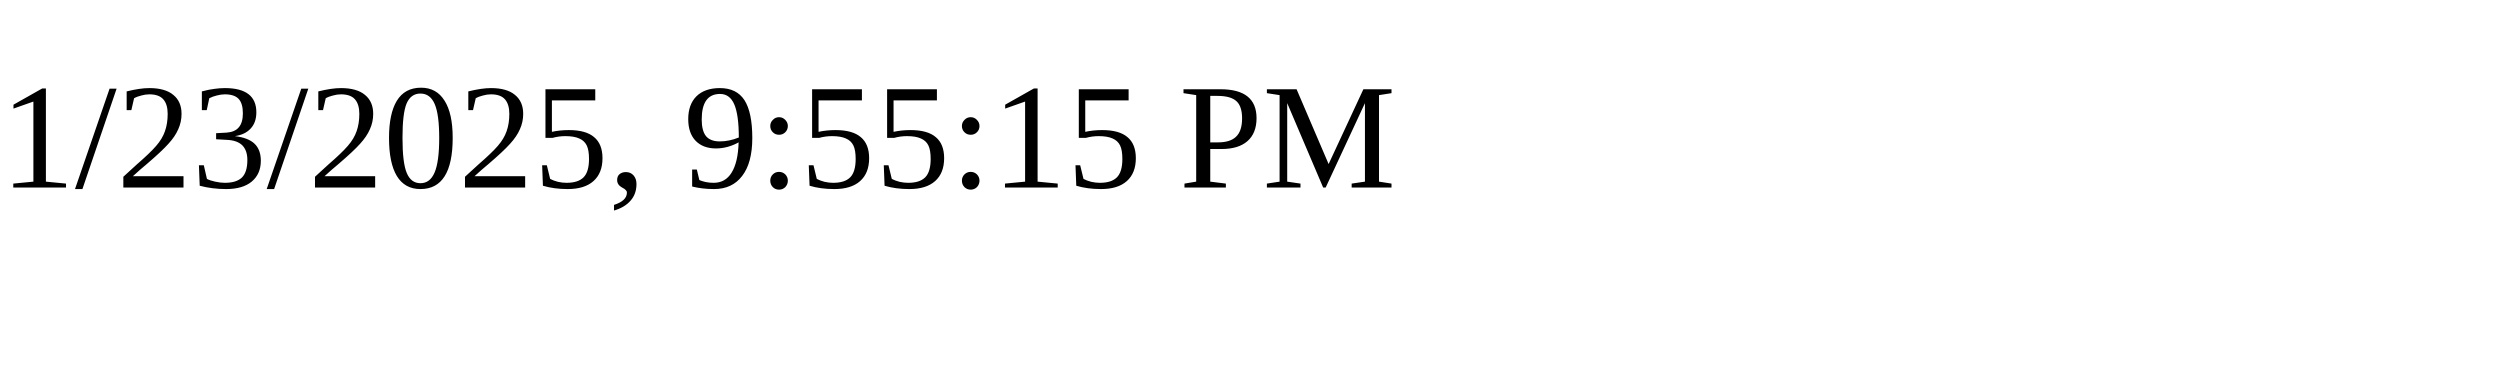
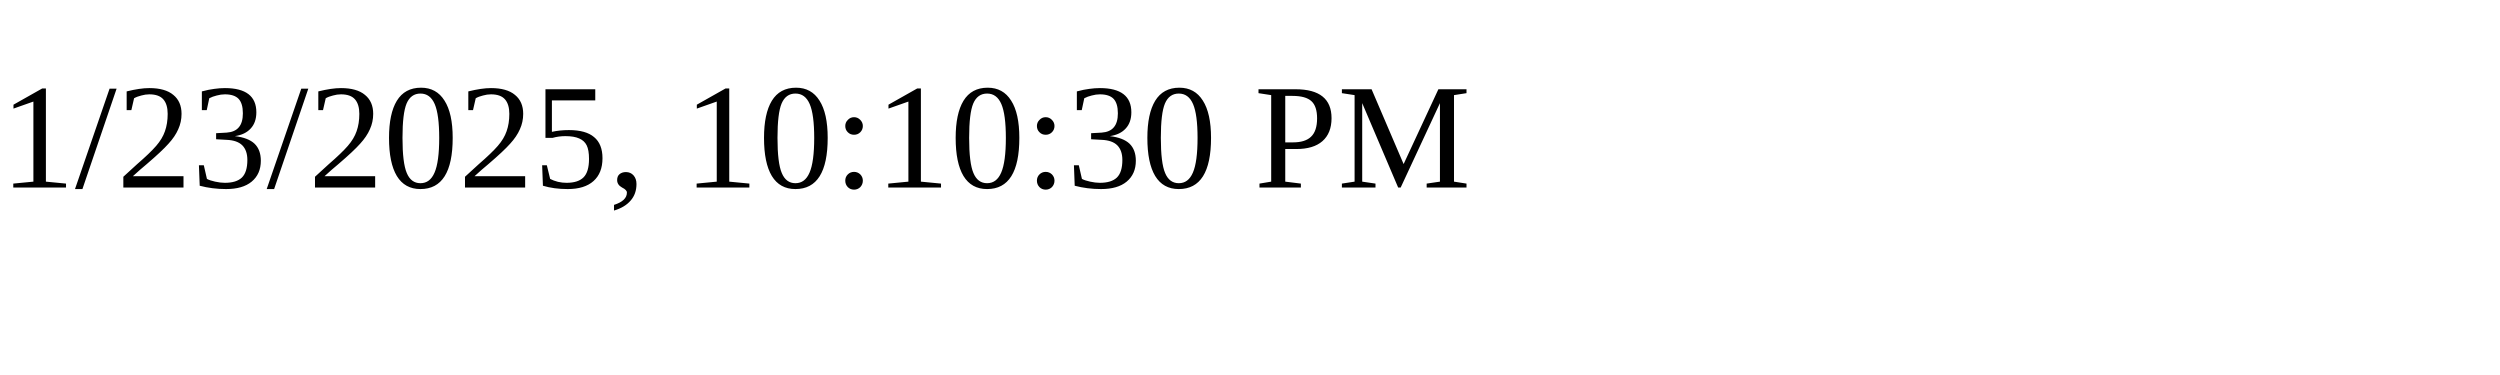
<svg xmlns="http://www.w3.org/2000/svg" height="30" width="200">
-   <text x="0" y="15">1/23/2025, 9:55:15 PM</text>
+   <text x="0" y="15">1/23/2025, 10:10:30 PM</text>
</svg>
